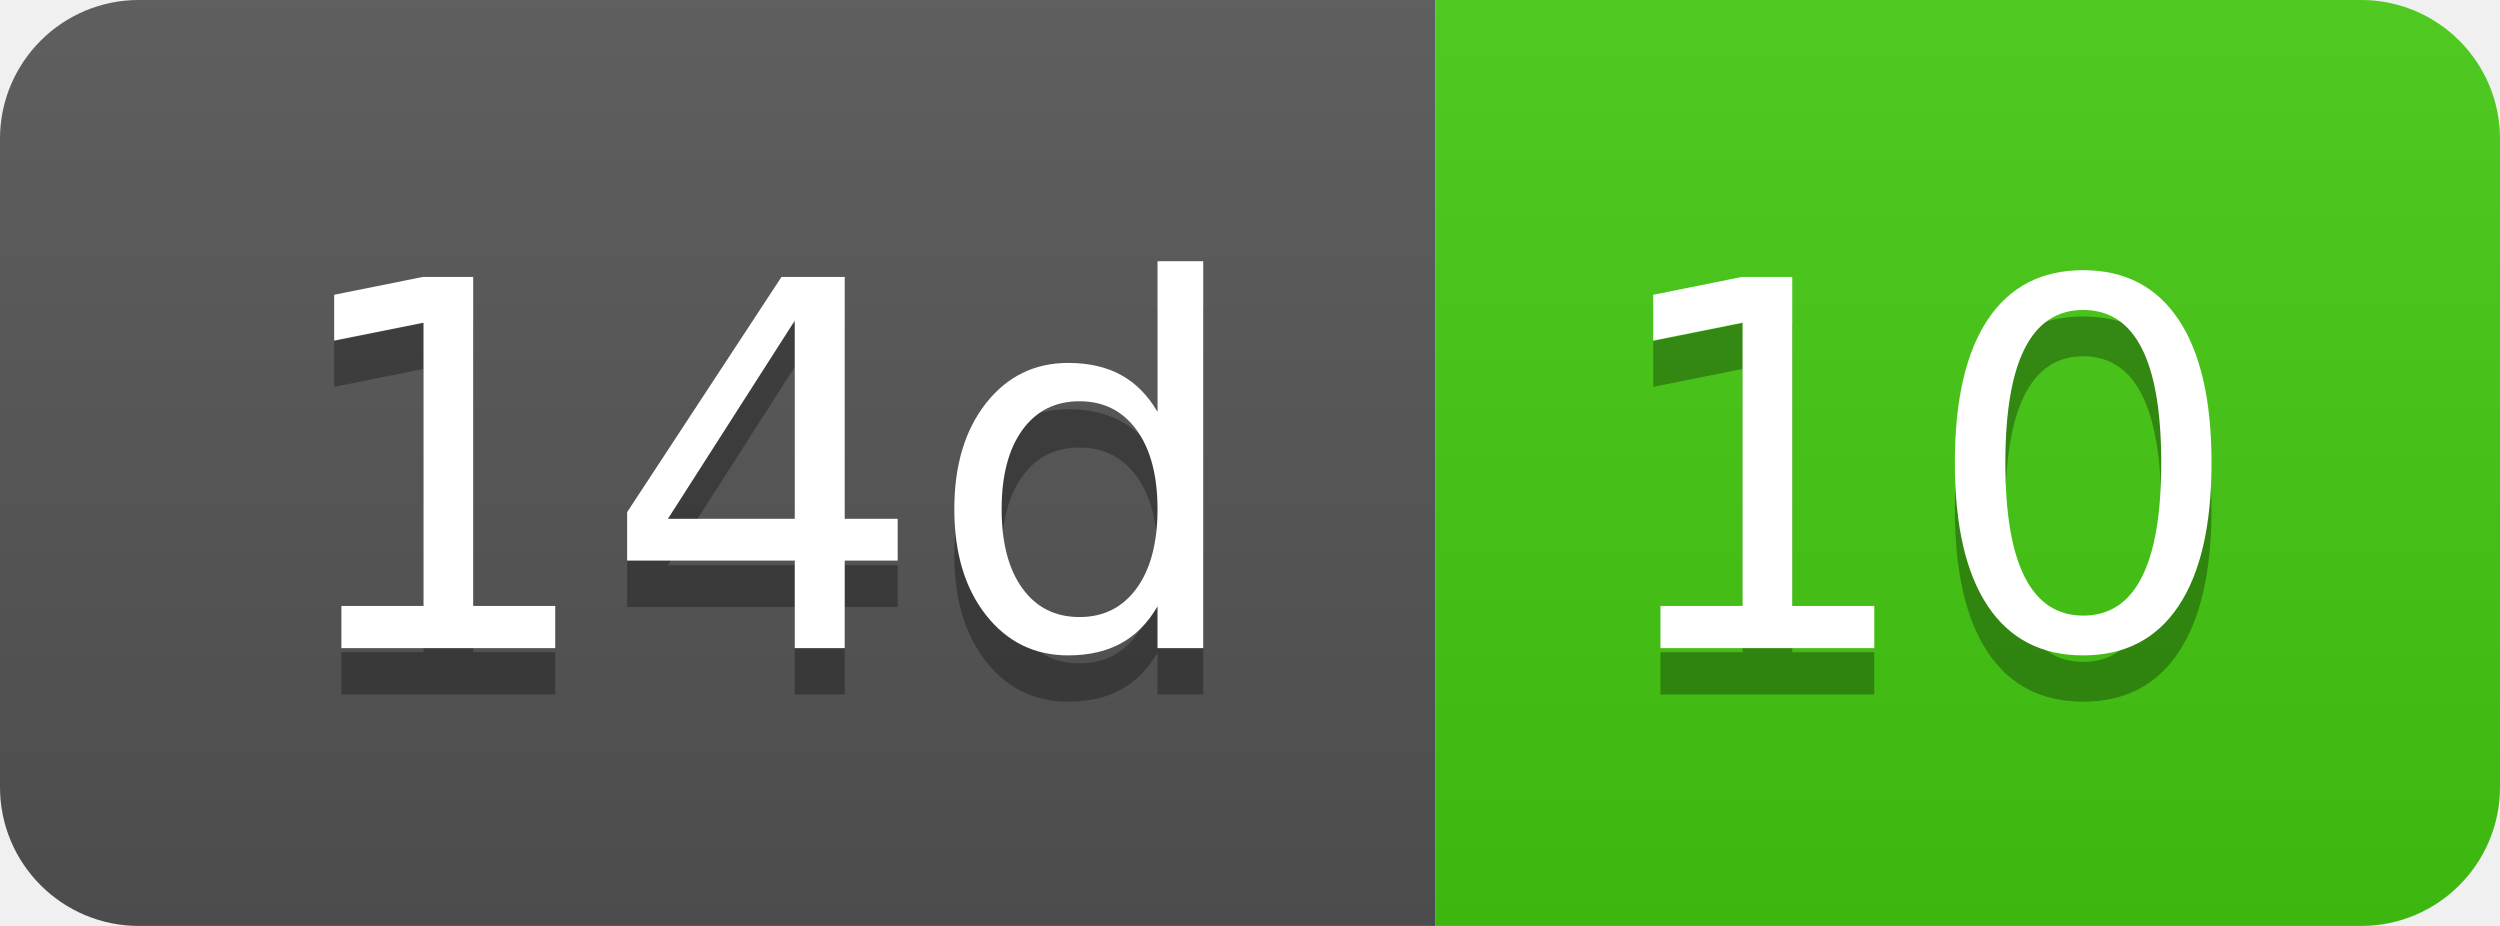
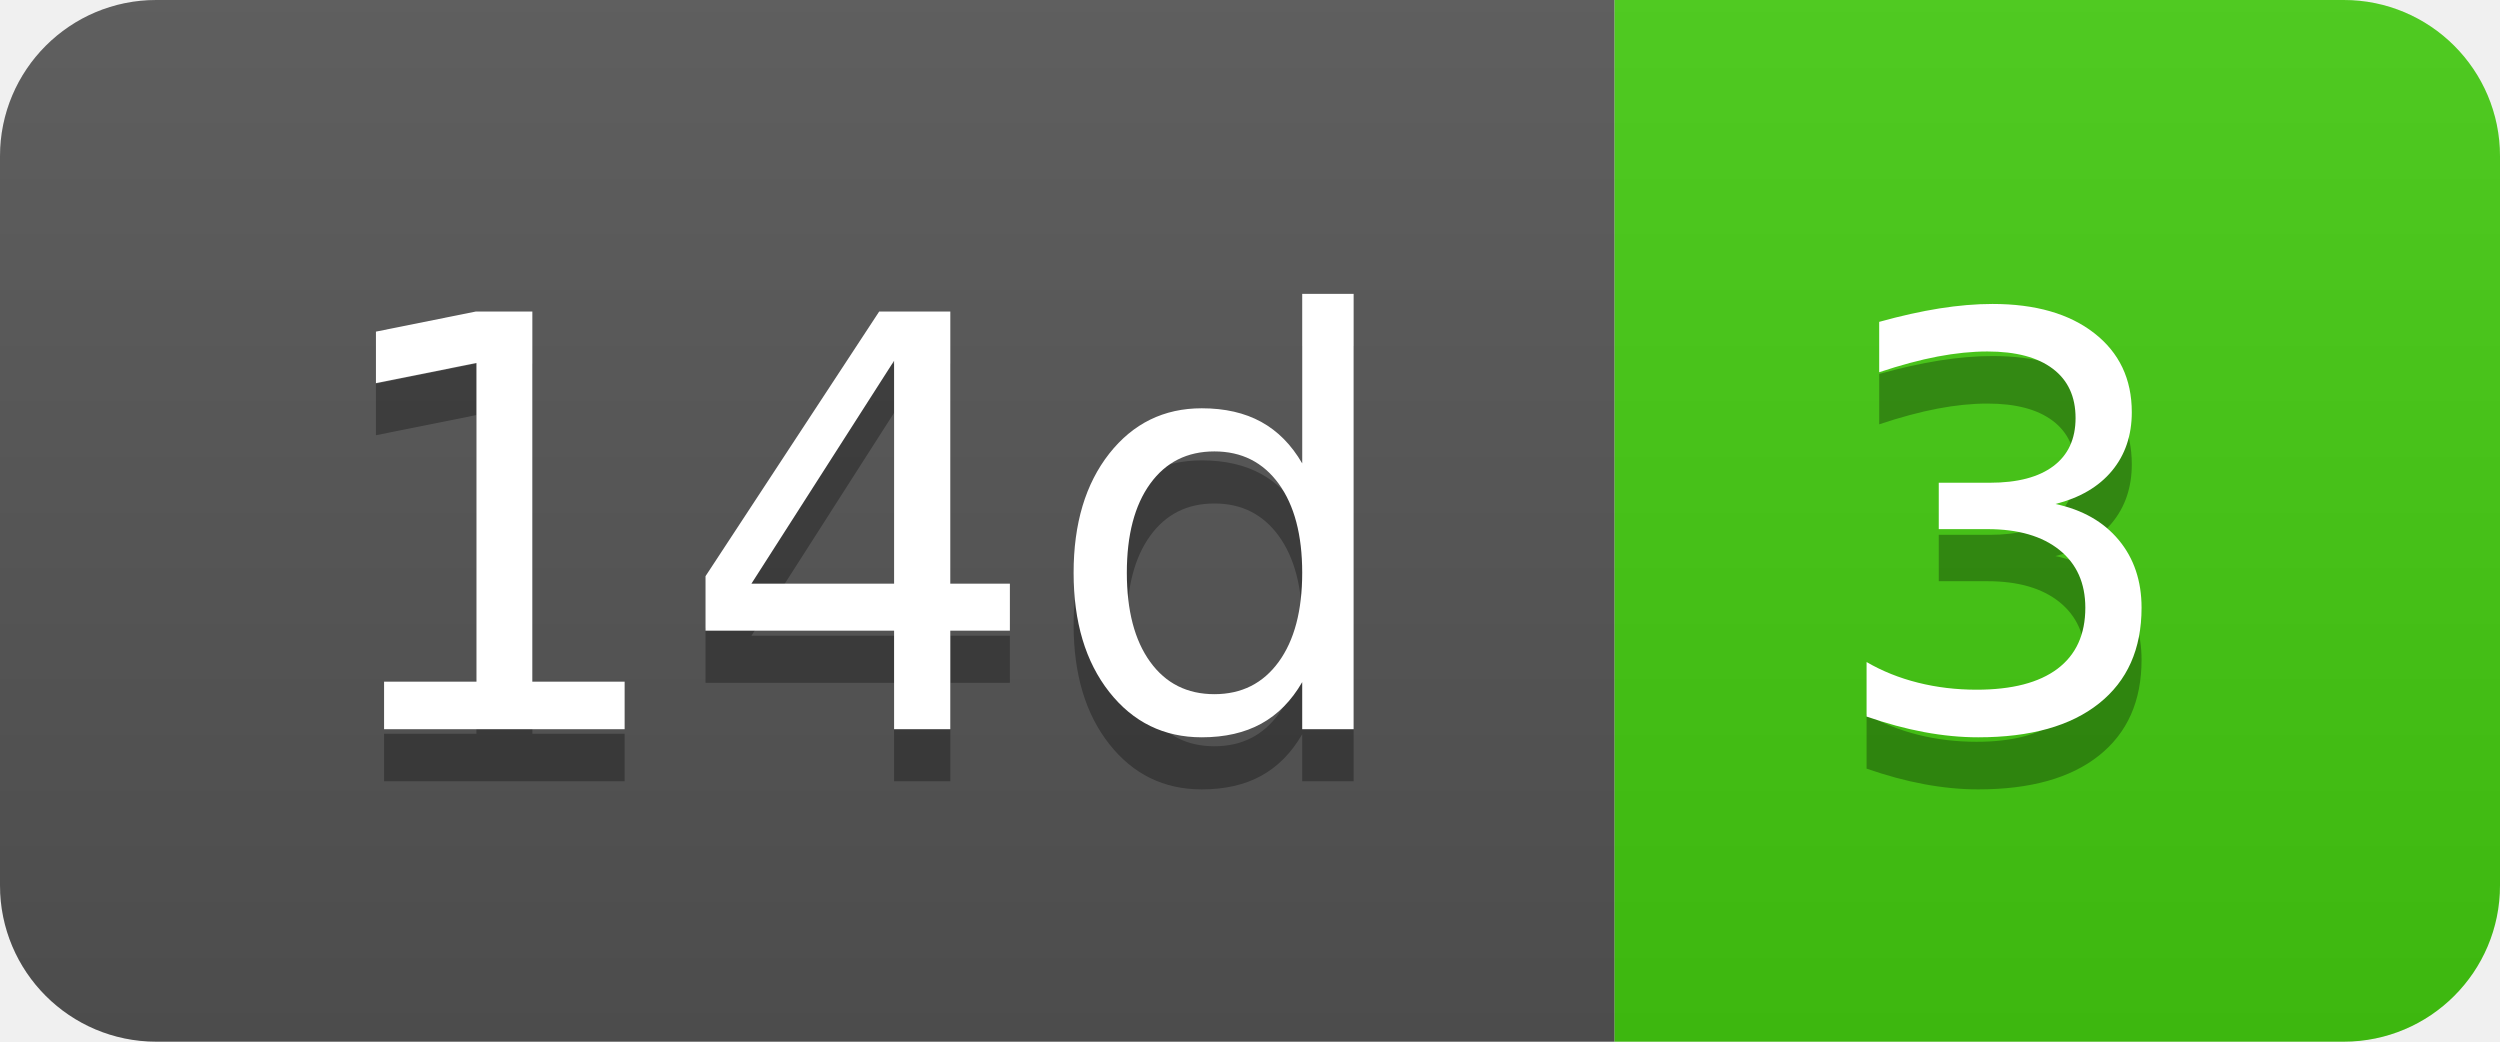
- <svg xmlns="http://www.w3.org/2000/svg" width="54" height="20" role="img" aria-label="14d: 10">
+ <svg xmlns="http://www.w3.org/2000/svg" width="48" height="20" role="img" aria-label="14d: 3">
  <linearGradient id="s" x2="0" y2="100%">
    <stop offset="0" stop-color="#bbb" stop-opacity=".1" />
    <stop offset="1" stop-opacity=".1" />
  </linearGradient>
  <clipPath id="r">
-     <rect width="54" height="20" rx="3" fill="#fff" />
+     <rect width="48" height="20" rx="3" fill="#fff" />
  </clipPath>
  <g clip-path="url(#r)">
    <rect width="31" height="20" fill="#555" />
-     <rect x="31" width="23" height="20" fill="#4c1" />
-     <rect width="54" height="20" fill="url(#s)" />
+     <rect x="31" width="17" height="20" fill="#4c1" />
+     <rect width="48" height="20" fill="url(#s)" />
  </g>
  <g fill="#fff" text-anchor="middle" font-family="Verdana,Geneva,DejaVu Sans,sans-serif" text-rendering="geometricPrecision" font-size="110">
    <text aria-hidden="true" x="165" y="150" fill="#010101" fill-opacity=".3" transform="scale(.1)" textLength="210">14d</text>
    <text x="165" y="140" transform="scale(.1)" fill="#fff" textLength="210">14d</text>
-     <text aria-hidden="true" x="415" y="150" fill="#010101" fill-opacity=".3" transform="scale(.1)" textLength="130">10</text>
-     <text x="415" y="140" transform="scale(.1)" fill="#fff" textLength="130">10</text>
+     <text aria-hidden="true" x="385" y="150" fill="#010101" fill-opacity=".3" transform="scale(.1)" textLength="70">3</text>
+     <text x="385" y="140" transform="scale(.1)" fill="#fff" textLength="70">3</text>
  </g>
</svg>
